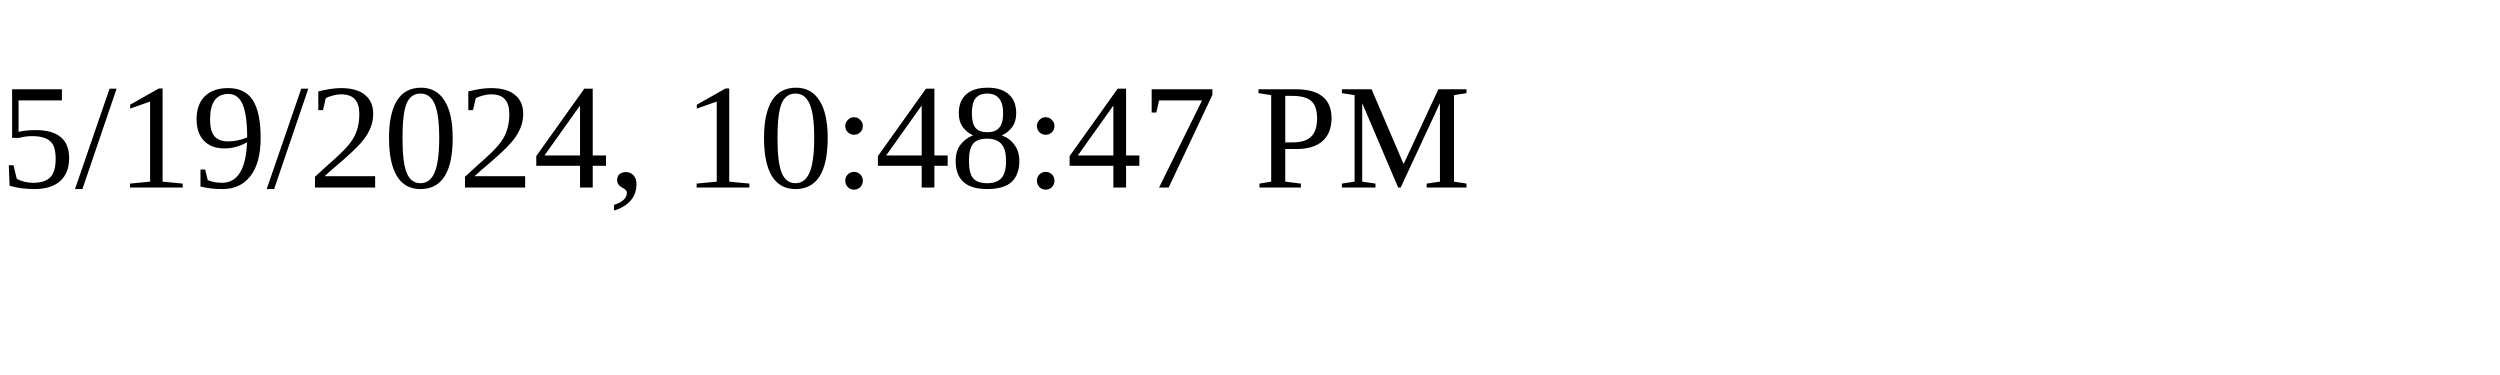
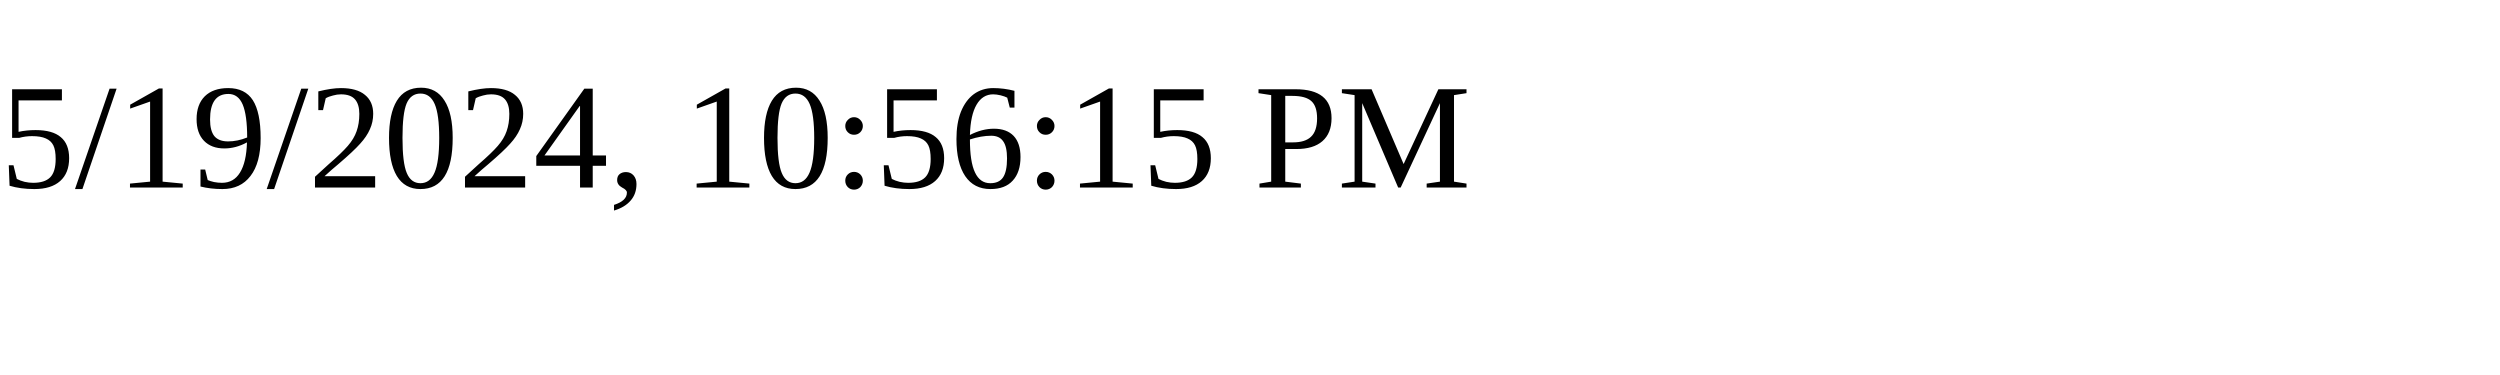
<svg xmlns="http://www.w3.org/2000/svg" height="30" width="200">
-   <text x="0" y="15">5/19/2024, 10:48:47 PM</text>
+   <text x="0" y="15">5/19/2024, 10:56:15 PM</text>
</svg>
